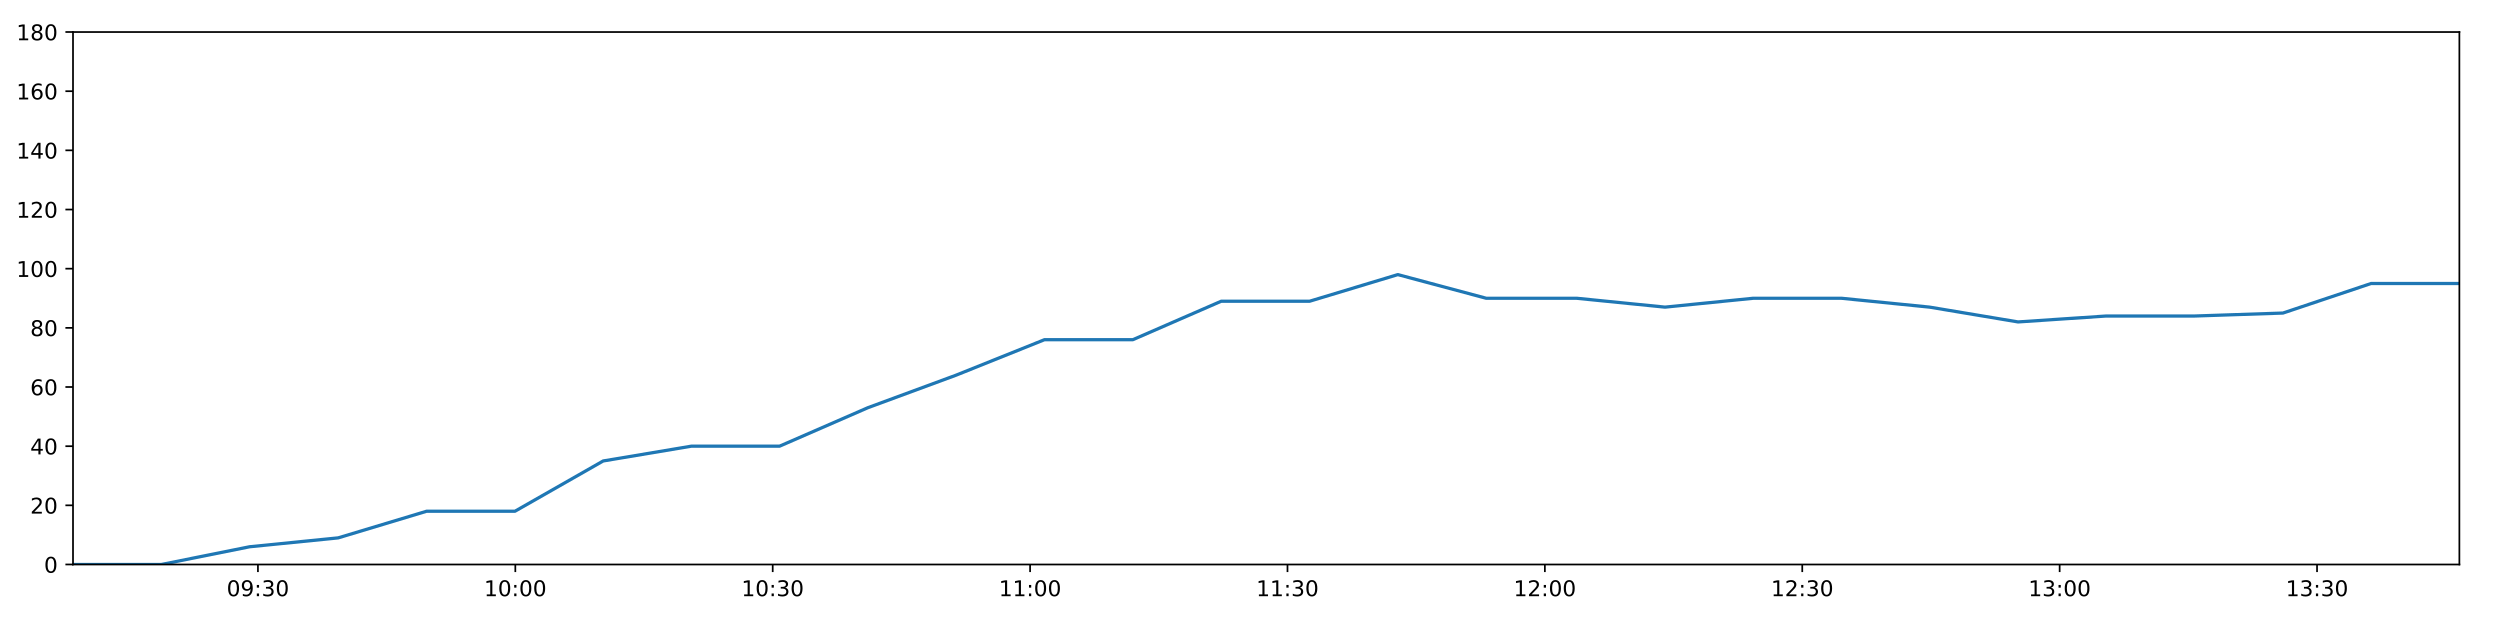
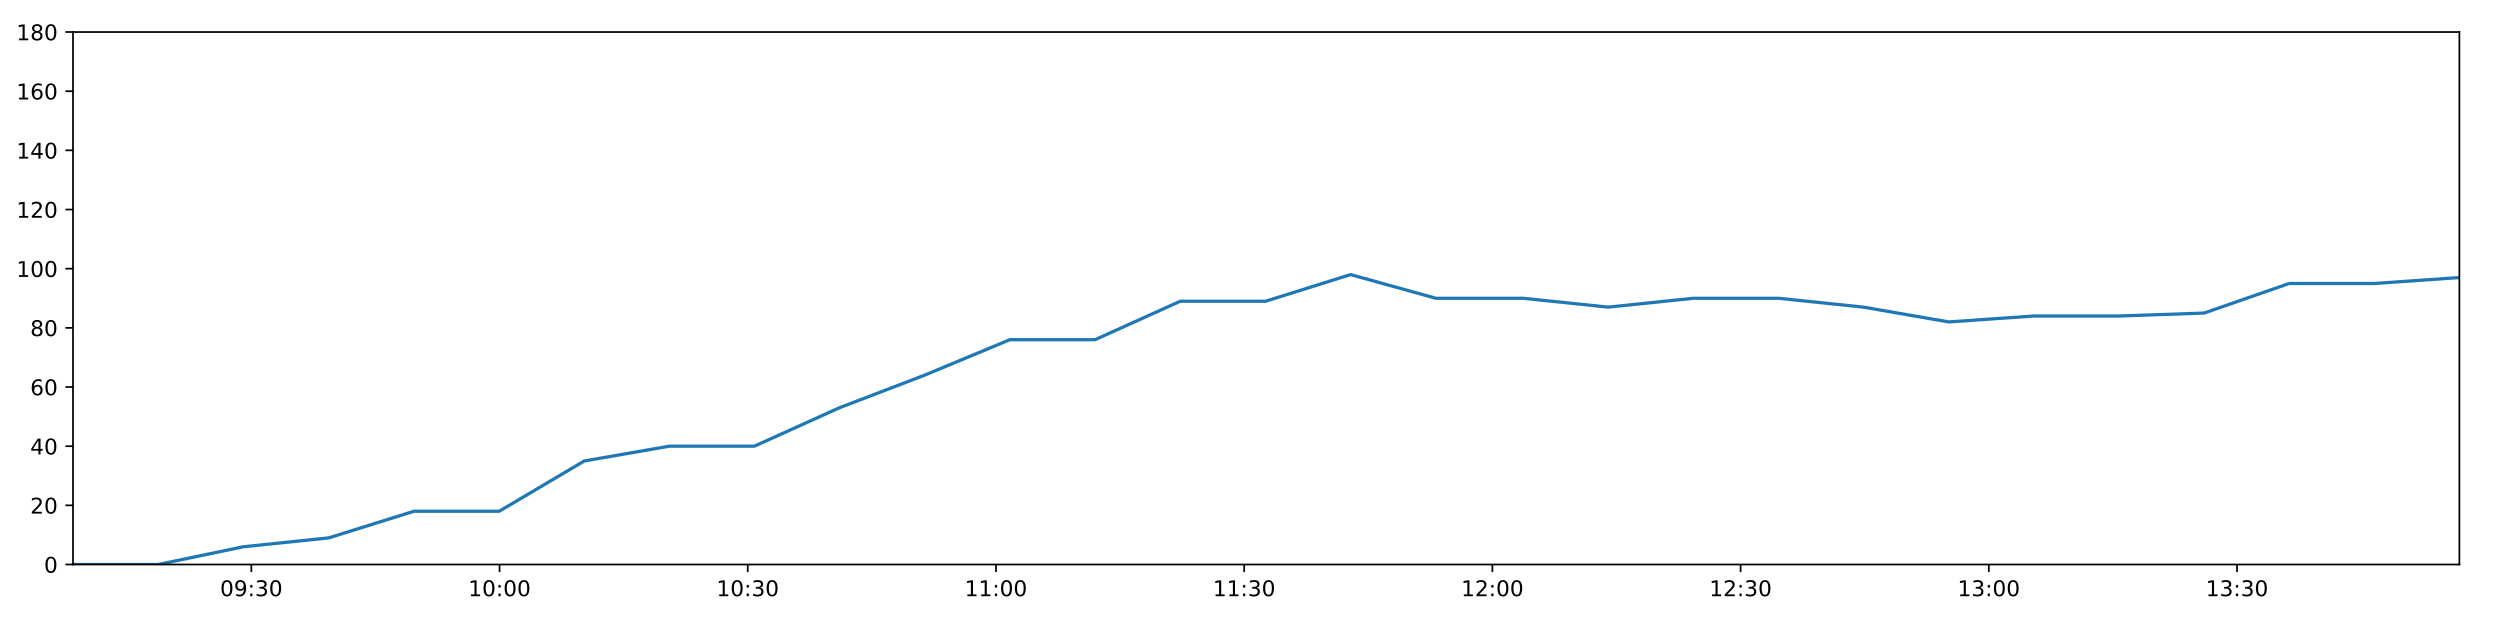
<svg xmlns="http://www.w3.org/2000/svg" xmlns:xlink="http://www.w3.org/1999/xlink" height="288pt" version="1.1" viewBox="0 0 1152 288" width="1152pt">
  <defs>
    <style type="text/css">
*{stroke-linecap:butt;stroke-linejoin:round;}
  </style>
  </defs>
  <g id="figure_1">
    <g id="patch_1">
      <path d="M 0 288  L 1152 288  L 1152 0  L 0 0  z " style="fill:#ffffff;" />
    </g>
    <g id="axes_1">
      <g id="patch_2">
        <path d="M 33.64 260.12  L 1133.28 260.12  L 1133.28 14.76  L 33.64 14.76  z " style="fill:#ffffff;" />
      </g>
      <g id="matplotlib.axis_1">
        <g id="xtick_1">
          <g id="line2d_1">
            <defs>
-               <path d="M 0 0  L 0 3.5  " id="m229852165b" style="stroke:#000000;stroke-width:0.8;" />
-             </defs>
-             <g>
-               <use style="stroke:#000000;stroke-width:0.8;" x="118.854" xlink:href="#m229852165b" y="260.12" />
+               <path d="M 0 0  L 0 3.5  " id="m29f6b88e6f" style="stroke:#000000;stroke-width:0.8;" />
+             </defs>
+             <g>
+               <use style="stroke:#000000;stroke-width:0.8;" x="115.815" xlink:href="#m29f6b88e6f" y="260.12" />
            </g>
          </g>
          <g id="text_1">
            <defs>
              <path d="M 31.781 66.406  Q 24.172 66.406 20.328 58.906  Q 16.5 51.422 16.5 36.375  Q 16.5 21.391 20.328 13.891  Q 24.172 6.391 31.781 6.391  Q 39.453 6.391 43.281 13.891  Q 47.125 21.391 47.125 36.375  Q 47.125 51.422 43.281 58.906  Q 39.453 66.406 31.781 66.406  z M 31.781 74.219  Q 44.047 74.219 50.516 64.516  Q 56.984 54.828 56.984 36.375  Q 56.984 17.969 50.516 8.266  Q 44.047 -1.422 31.781 -1.422  Q 19.531 -1.422 13.062 8.266  Q 6.594 17.969 6.594 36.375  Q 6.594 54.828 13.062 64.516  Q 19.531 74.219 31.781 74.219  z " id="DejaVuSans-48" />
              <path d="M 10.984 1.516  L 10.984 10.5  Q 14.703 8.734 18.5 7.812  Q 22.312 6.891 25.984 6.891  Q 35.75 6.891 40.891 13.453  Q 46.047 20.016 46.781 33.406  Q 43.953 29.203 39.594 26.953  Q 35.25 24.703 29.984 24.703  Q 19.047 24.703 12.672 31.312  Q 6.297 37.938 6.297 49.422  Q 6.297 60.641 12.938 67.422  Q 19.578 74.219 30.609 74.219  Q 43.266 74.219 49.922 64.516  Q 56.594 54.828 56.594 36.375  Q 56.594 19.141 48.406 8.859  Q 40.234 -1.422 26.422 -1.422  Q 22.703 -1.422 18.891 -0.688  Q 15.094 0.047 10.984 1.516  z M 30.609 32.422  Q 37.25 32.422 41.125 36.953  Q 45.016 41.5 45.016 49.422  Q 45.016 57.281 41.125 61.844  Q 37.25 66.406 30.609 66.406  Q 23.969 66.406 20.094 61.844  Q 16.219 57.281 16.219 49.422  Q 16.219 41.5 20.094 36.953  Q 23.969 32.422 30.609 32.422  z " id="DejaVuSans-57" />
              <path d="M 11.719 12.406  L 22.016 12.406  L 22.016 0  L 11.719 0  z M 11.719 51.703  L 22.016 51.703  L 22.016 39.312  L 11.719 39.312  z " id="DejaVuSans-58" />
              <path d="M 40.578 39.312  Q 47.656 37.797 51.625 33  Q 55.609 28.219 55.609 21.188  Q 55.609 10.406 48.188 4.484  Q 40.766 -1.422 27.094 -1.422  Q 22.516 -1.422 17.656 -0.516  Q 12.797 0.391 7.625 2.203  L 7.625 11.719  Q 11.719 9.328 16.594 8.109  Q 21.484 6.891 26.812 6.891  Q 36.078 6.891 40.938 10.547  Q 45.797 14.203 45.797 21.188  Q 45.797 27.641 41.281 31.266  Q 36.766 34.906 28.719 34.906  L 20.219 34.906  L 20.219 43.016  L 29.109 43.016  Q 36.375 43.016 40.234 45.922  Q 44.094 48.828 44.094 54.297  Q 44.094 59.906 40.109 62.906  Q 36.141 65.922 28.719 65.922  Q 24.656 65.922 20.016 65.031  Q 15.375 64.156 9.812 62.312  L 9.812 71.094  Q 15.438 72.656 20.344 73.438  Q 25.25 74.219 29.594 74.219  Q 40.828 74.219 47.359 69.109  Q 53.906 64.016 53.906 55.328  Q 53.906 49.266 50.438 45.094  Q 46.969 40.922 40.578 39.312  z " id="DejaVuSans-51" />
            </defs>
-             <g transform="translate(104.4447 274.7184)scale(0.1 -0.1)">
+             <g transform="translate(101.4059 274.7184)scale(0.1 -0.1)">
              <use xlink:href="#DejaVuSans-48" />
              <use x="63.623" xlink:href="#DejaVuSans-57" />
              <use x="127.246" xlink:href="#DejaVuSans-58" />
              <use x="160.938" xlink:href="#DejaVuSans-51" />
              <use x="224.561" xlink:href="#DejaVuSans-48" />
            </g>
          </g>
        </g>
        <g id="xtick_2">
          <g id="line2d_2">
            <g>
-               <use style="stroke:#000000;stroke-width:0.8;" x="237.459" xlink:href="#m229852165b" y="260.12" />
+               <use style="stroke:#000000;stroke-width:0.8;" x="230.19" xlink:href="#m29f6b88e6f" y="260.12" />
            </g>
          </g>
          <g id="text_2">
            <defs>
              <path d="M 12.406 8.297  L 28.516 8.297  L 28.516 63.922  L 10.984 60.406  L 10.984 69.391  L 28.422 72.906  L 38.281 72.906  L 38.281 8.297  L 54.391 8.297  L 54.391 0  L 12.406 0  z " id="DejaVuSans-49" />
            </defs>
-             <g transform="translate(223.0492 274.7184)scale(0.1 -0.1)">
+             <g transform="translate(215.7809 274.7184)scale(0.1 -0.1)">
              <use xlink:href="#DejaVuSans-49" />
              <use x="63.623" xlink:href="#DejaVuSans-48" />
              <use x="127.246" xlink:href="#DejaVuSans-58" />
              <use x="160.938" xlink:href="#DejaVuSans-48" />
              <use x="224.561" xlink:href="#DejaVuSans-48" />
            </g>
          </g>
        </g>
        <g id="xtick_3">
          <g id="line2d_3">
            <g>
-               <use style="stroke:#000000;stroke-width:0.8;" x="356.063" xlink:href="#m229852165b" y="260.12" />
+               <use style="stroke:#000000;stroke-width:0.8;" x="344.565" xlink:href="#m29f6b88e6f" y="260.12" />
            </g>
          </g>
          <g id="text_3">
-             <g transform="translate(341.6538 274.7184)scale(0.1 -0.1)">
+             <g transform="translate(330.1559 274.7184)scale(0.1 -0.1)">
              <use xlink:href="#DejaVuSans-49" />
              <use x="63.623" xlink:href="#DejaVuSans-48" />
              <use x="127.246" xlink:href="#DejaVuSans-58" />
              <use x="160.938" xlink:href="#DejaVuSans-51" />
              <use x="224.561" xlink:href="#DejaVuSans-48" />
            </g>
          </g>
        </g>
        <g id="xtick_4">
          <g id="line2d_4">
            <g>
-               <use style="stroke:#000000;stroke-width:0.8;" x="474.668" xlink:href="#m229852165b" y="260.12" />
+               <use style="stroke:#000000;stroke-width:0.8;" x="458.94" xlink:href="#m29f6b88e6f" y="260.12" />
            </g>
          </g>
          <g id="text_4">
-             <g transform="translate(460.2584 274.7184)scale(0.1 -0.1)">
+             <g transform="translate(444.5309 274.7184)scale(0.1 -0.1)">
              <use xlink:href="#DejaVuSans-49" />
              <use x="63.623" xlink:href="#DejaVuSans-49" />
              <use x="127.246" xlink:href="#DejaVuSans-58" />
              <use x="160.938" xlink:href="#DejaVuSans-48" />
              <use x="224.561" xlink:href="#DejaVuSans-48" />
            </g>
          </g>
        </g>
        <g id="xtick_5">
          <g id="line2d_5">
            <g>
-               <use style="stroke:#000000;stroke-width:0.8;" x="593.272" xlink:href="#m229852165b" y="260.12" />
+               <use style="stroke:#000000;stroke-width:0.8;" x="573.315" xlink:href="#m29f6b88e6f" y="260.12" />
            </g>
          </g>
          <g id="text_5">
-             <g transform="translate(578.8629 274.7184)scale(0.1 -0.1)">
+             <g transform="translate(558.9059 274.7184)scale(0.1 -0.1)">
              <use xlink:href="#DejaVuSans-49" />
              <use x="63.623" xlink:href="#DejaVuSans-49" />
              <use x="127.246" xlink:href="#DejaVuSans-58" />
              <use x="160.938" xlink:href="#DejaVuSans-51" />
              <use x="224.561" xlink:href="#DejaVuSans-48" />
            </g>
          </g>
        </g>
        <g id="xtick_6">
          <g id="line2d_6">
            <g>
-               <use style="stroke:#000000;stroke-width:0.8;" x="711.877" xlink:href="#m229852165b" y="260.12" />
+               <use style="stroke:#000000;stroke-width:0.8;" x="687.69" xlink:href="#m29f6b88e6f" y="260.12" />
            </g>
          </g>
          <g id="text_6">
            <defs>
              <path d="M 19.188 8.297  L 53.609 8.297  L 53.609 0  L 7.328 0  L 7.328 8.297  Q 12.938 14.109 22.625 23.891  Q 32.328 33.688 34.812 36.531  Q 39.547 41.844 41.422 45.531  Q 43.312 49.219 43.312 52.781  Q 43.312 58.594 39.234 62.25  Q 35.156 65.922 28.609 65.922  Q 23.969 65.922 18.812 64.312  Q 13.672 62.703 7.812 59.422  L 7.812 69.391  Q 13.766 71.781 18.938 73  Q 24.125 74.219 28.422 74.219  Q 39.75 74.219 46.484 68.547  Q 53.219 62.891 53.219 53.422  Q 53.219 48.922 51.531 44.891  Q 49.859 40.875 45.406 35.406  Q 44.188 33.984 37.641 27.219  Q 31.109 20.453 19.188 8.297  z " id="DejaVuSans-50" />
            </defs>
-             <g transform="translate(697.4675 274.7184)scale(0.1 -0.1)">
+             <g transform="translate(673.2809 274.7184)scale(0.1 -0.1)">
              <use xlink:href="#DejaVuSans-49" />
              <use x="63.623" xlink:href="#DejaVuSans-50" />
              <use x="127.246" xlink:href="#DejaVuSans-58" />
              <use x="160.938" xlink:href="#DejaVuSans-48" />
              <use x="224.561" xlink:href="#DejaVuSans-48" />
            </g>
          </g>
        </g>
        <g id="xtick_7">
          <g id="line2d_7">
            <g>
-               <use style="stroke:#000000;stroke-width:0.8;" x="830.481" xlink:href="#m229852165b" y="260.12" />
+               <use style="stroke:#000000;stroke-width:0.8;" x="802.065" xlink:href="#m29f6b88e6f" y="260.12" />
            </g>
          </g>
          <g id="text_7">
-             <g transform="translate(816.072 274.7184)scale(0.1 -0.1)">
+             <g transform="translate(787.6559 274.7184)scale(0.1 -0.1)">
              <use xlink:href="#DejaVuSans-49" />
              <use x="63.623" xlink:href="#DejaVuSans-50" />
              <use x="127.246" xlink:href="#DejaVuSans-58" />
              <use x="160.938" xlink:href="#DejaVuSans-51" />
              <use x="224.561" xlink:href="#DejaVuSans-48" />
            </g>
          </g>
        </g>
        <g id="xtick_8">
          <g id="line2d_8">
            <g>
-               <use style="stroke:#000000;stroke-width:0.8;" x="949.086" xlink:href="#m229852165b" y="260.12" />
+               <use style="stroke:#000000;stroke-width:0.8;" x="916.44" xlink:href="#m29f6b88e6f" y="260.12" />
            </g>
          </g>
          <g id="text_8">
-             <g transform="translate(934.6766 274.7184)scale(0.1 -0.1)">
+             <g transform="translate(902.0309 274.7184)scale(0.1 -0.1)">
              <use xlink:href="#DejaVuSans-49" />
              <use x="63.623" xlink:href="#DejaVuSans-51" />
              <use x="127.246" xlink:href="#DejaVuSans-58" />
              <use x="160.938" xlink:href="#DejaVuSans-48" />
              <use x="224.561" xlink:href="#DejaVuSans-48" />
            </g>
          </g>
        </g>
        <g id="xtick_9">
          <g id="line2d_9">
            <g>
-               <use style="stroke:#000000;stroke-width:0.8;" x="1067.691" xlink:href="#m229852165b" y="260.12" />
+               <use style="stroke:#000000;stroke-width:0.8;" x="1030.815" xlink:href="#m29f6b88e6f" y="260.12" />
            </g>
          </g>
          <g id="text_9">
-             <g transform="translate(1053.281 274.7184)scale(0.1 -0.1)">
+             <g transform="translate(1016.406 274.7184)scale(0.1 -0.1)">
              <use xlink:href="#DejaVuSans-49" />
              <use x="63.623" xlink:href="#DejaVuSans-51" />
              <use x="127.246" xlink:href="#DejaVuSans-58" />
              <use x="160.938" xlink:href="#DejaVuSans-51" />
              <use x="224.561" xlink:href="#DejaVuSans-48" />
            </g>
          </g>
        </g>
      </g>
      <g id="matplotlib.axis_2">
        <g id="ytick_1">
          <g id="line2d_10">
            <defs>
-               <path d="M 0 0  L -3.5 0  " id="m5729d923ea" style="stroke:#000000;stroke-width:0.8;" />
-             </defs>
-             <g>
-               <use style="stroke:#000000;stroke-width:0.8;" x="33.64" xlink:href="#m5729d923ea" y="260.12" />
+               <path d="M 0 0  L -3.5 0  " id="m3c7d90c168" style="stroke:#000000;stroke-width:0.8;" />
+             </defs>
+             <g>
+               <use style="stroke:#000000;stroke-width:0.8;" x="33.64" xlink:href="#m3c7d90c168" y="260.12" />
            </g>
          </g>
          <g id="text_10">
            <g transform="translate(20.2775 263.9192)scale(0.1 -0.1)">
              <use xlink:href="#DejaVuSans-48" />
            </g>
          </g>
        </g>
        <g id="ytick_2">
          <g id="line2d_11">
            <g>
-               <use style="stroke:#000000;stroke-width:0.8;" x="33.64" xlink:href="#m5729d923ea" y="232.858" />
+               <use style="stroke:#000000;stroke-width:0.8;" x="33.64" xlink:href="#m3c7d90c168" y="232.858" />
            </g>
          </g>
          <g id="text_11">
            <g transform="translate(13.915 236.657)scale(0.1 -0.1)">
              <use xlink:href="#DejaVuSans-50" />
              <use x="63.623" xlink:href="#DejaVuSans-48" />
            </g>
          </g>
        </g>
        <g id="ytick_3">
          <g id="line2d_12">
            <g>
-               <use style="stroke:#000000;stroke-width:0.8;" x="33.64" xlink:href="#m5729d923ea" y="205.596" />
+               <use style="stroke:#000000;stroke-width:0.8;" x="33.64" xlink:href="#m3c7d90c168" y="205.596" />
            </g>
          </g>
          <g id="text_12">
            <defs>
              <path d="M 37.797 64.312  L 12.891 25.391  L 37.797 25.391  z M 35.203 72.906  L 47.609 72.906  L 47.609 25.391  L 58.016 25.391  L 58.016 17.188  L 47.609 17.188  L 47.609 0  L 37.797 0  L 37.797 17.188  L 4.891 17.188  L 4.891 26.703  z " id="DejaVuSans-52" />
            </defs>
            <g transform="translate(13.915 209.3948)scale(0.1 -0.1)">
              <use xlink:href="#DejaVuSans-52" />
              <use x="63.623" xlink:href="#DejaVuSans-48" />
            </g>
          </g>
        </g>
        <g id="ytick_4">
          <g id="line2d_13">
            <g>
-               <use style="stroke:#000000;stroke-width:0.8;" x="33.64" xlink:href="#m5729d923ea" y="178.333" />
+               <use style="stroke:#000000;stroke-width:0.8;" x="33.64" xlink:href="#m3c7d90c168" y="178.333" />
            </g>
          </g>
          <g id="text_13">
            <defs>
              <path d="M 33.016 40.375  Q 26.375 40.375 22.484 35.828  Q 18.609 31.297 18.609 23.391  Q 18.609 15.531 22.484 10.953  Q 26.375 6.391 33.016 6.391  Q 39.656 6.391 43.531 10.953  Q 47.406 15.531 47.406 23.391  Q 47.406 31.297 43.531 35.828  Q 39.656 40.375 33.016 40.375  z M 52.594 71.297  L 52.594 62.312  Q 48.875 64.062 45.094 64.984  Q 41.312 65.922 37.594 65.922  Q 27.828 65.922 22.672 59.328  Q 17.531 52.734 16.797 39.406  Q 19.672 43.656 24.016 45.922  Q 28.375 48.188 33.594 48.188  Q 44.578 48.188 50.953 41.516  Q 57.328 34.859 57.328 23.391  Q 57.328 12.156 50.688 5.359  Q 44.047 -1.422 33.016 -1.422  Q 20.359 -1.422 13.672 8.266  Q 6.984 17.969 6.984 36.375  Q 6.984 53.656 15.188 63.938  Q 23.391 74.219 37.203 74.219  Q 40.922 74.219 44.703 73.484  Q 48.484 72.75 52.594 71.297  z " id="DejaVuSans-54" />
            </defs>
            <g transform="translate(13.915 182.1326)scale(0.1 -0.1)">
              <use xlink:href="#DejaVuSans-54" />
              <use x="63.623" xlink:href="#DejaVuSans-48" />
            </g>
          </g>
        </g>
        <g id="ytick_5">
          <g id="line2d_14">
            <g>
-               <use style="stroke:#000000;stroke-width:0.8;" x="33.64" xlink:href="#m5729d923ea" y="151.071" />
+               <use style="stroke:#000000;stroke-width:0.8;" x="33.64" xlink:href="#m3c7d90c168" y="151.071" />
            </g>
          </g>
          <g id="text_14">
            <defs>
              <path d="M 31.781 34.625  Q 24.75 34.625 20.719 30.859  Q 16.703 27.094 16.703 20.516  Q 16.703 13.922 20.719 10.156  Q 24.75 6.391 31.781 6.391  Q 38.812 6.391 42.859 10.172  Q 46.922 13.969 46.922 20.516  Q 46.922 27.094 42.891 30.859  Q 38.875 34.625 31.781 34.625  z M 21.922 38.812  Q 15.578 40.375 12.031 44.719  Q 8.5 49.078 8.5 55.328  Q 8.5 64.062 14.719 69.141  Q 20.953 74.219 31.781 74.219  Q 42.672 74.219 48.875 69.141  Q 55.078 64.062 55.078 55.328  Q 55.078 49.078 51.531 44.719  Q 48 40.375 41.703 38.812  Q 48.828 37.156 52.797 32.312  Q 56.781 27.484 56.781 20.516  Q 56.781 9.906 50.312 4.234  Q 43.844 -1.422 31.781 -1.422  Q 19.734 -1.422 13.25 4.234  Q 6.781 9.906 6.781 20.516  Q 6.781 27.484 10.781 32.312  Q 14.797 37.156 21.922 38.812  z M 18.312 54.391  Q 18.312 48.734 21.844 45.562  Q 25.391 42.391 31.781 42.391  Q 38.141 42.391 41.719 45.562  Q 45.312 48.734 45.312 54.391  Q 45.312 60.062 41.719 63.234  Q 38.141 66.406 31.781 66.406  Q 25.391 66.406 21.844 63.234  Q 18.312 60.062 18.312 54.391  z " id="DejaVuSans-56" />
            </defs>
            <g transform="translate(13.915 154.8703)scale(0.1 -0.1)">
              <use xlink:href="#DejaVuSans-56" />
              <use x="63.623" xlink:href="#DejaVuSans-48" />
            </g>
          </g>
        </g>
        <g id="ytick_6">
          <g id="line2d_15">
            <g>
-               <use style="stroke:#000000;stroke-width:0.8;" x="33.64" xlink:href="#m5729d923ea" y="123.809" />
+               <use style="stroke:#000000;stroke-width:0.8;" x="33.64" xlink:href="#m3c7d90c168" y="123.809" />
            </g>
          </g>
          <g id="text_15">
            <g transform="translate(7.5525 127.6081)scale(0.1 -0.1)">
              <use xlink:href="#DejaVuSans-49" />
              <use x="63.623" xlink:href="#DejaVuSans-48" />
              <use x="127.246" xlink:href="#DejaVuSans-48" />
            </g>
          </g>
        </g>
        <g id="ytick_7">
          <g id="line2d_16">
            <g>
-               <use style="stroke:#000000;stroke-width:0.8;" x="33.64" xlink:href="#m5729d923ea" y="96.547" />
+               <use style="stroke:#000000;stroke-width:0.8;" x="33.64" xlink:href="#m3c7d90c168" y="96.547" />
            </g>
          </g>
          <g id="text_16">
            <g transform="translate(7.5525 100.3459)scale(0.1 -0.1)">
              <use xlink:href="#DejaVuSans-49" />
              <use x="63.623" xlink:href="#DejaVuSans-50" />
              <use x="127.246" xlink:href="#DejaVuSans-48" />
            </g>
          </g>
        </g>
        <g id="ytick_8">
          <g id="line2d_17">
            <g>
-               <use style="stroke:#000000;stroke-width:0.8;" x="33.64" xlink:href="#m5729d923ea" y="69.284" />
+               <use style="stroke:#000000;stroke-width:0.8;" x="33.64" xlink:href="#m3c7d90c168" y="69.284" />
            </g>
          </g>
          <g id="text_17">
            <g transform="translate(7.5525 73.08366)scale(0.1 -0.1)">
              <use xlink:href="#DejaVuSans-49" />
              <use x="63.623" xlink:href="#DejaVuSans-52" />
              <use x="127.246" xlink:href="#DejaVuSans-48" />
            </g>
          </g>
        </g>
        <g id="ytick_9">
          <g id="line2d_18">
            <g>
-               <use style="stroke:#000000;stroke-width:0.8;" x="33.64" xlink:href="#m5729d923ea" y="42.022" />
+               <use style="stroke:#000000;stroke-width:0.8;" x="33.64" xlink:href="#m3c7d90c168" y="42.022" />
            </g>
          </g>
          <g id="text_18">
            <g transform="translate(7.5525 45.82144)scale(0.1 -0.1)">
              <use xlink:href="#DejaVuSans-49" />
              <use x="63.623" xlink:href="#DejaVuSans-54" />
              <use x="127.246" xlink:href="#DejaVuSans-48" />
            </g>
          </g>
        </g>
        <g id="ytick_10">
          <g id="line2d_19">
            <g>
-               <use style="stroke:#000000;stroke-width:0.8;" x="33.64" xlink:href="#m5729d923ea" y="14.76" />
+               <use style="stroke:#000000;stroke-width:0.8;" x="33.64" xlink:href="#m3c7d90c168" y="14.76" />
            </g>
          </g>
          <g id="text_19">
            <g transform="translate(7.5525 18.55922)scale(0.1 -0.1)">
              <use xlink:href="#DejaVuSans-49" />
              <use x="63.623" xlink:href="#DejaVuSans-56" />
              <use x="127.246" xlink:href="#DejaVuSans-48" />
            </g>
          </g>
        </g>
      </g>
      <g id="line2d_20">
-         <path clip-path="url(#p9813d40270)" d="M 33.64 260.12  L 74.317 260.12  L 115.057 251.941  L 155.827 247.852  L 196.55 235.584  L 237.289 235.584  L 277.947 212.411  L 318.584 205.596  L 359.229 205.596  L 399.903 187.875  L 440.553 172.881  L 481.307 156.524  L 522.028 156.524  L 562.74 138.803  L 603.483 138.803  L 644.122 126.535  L 684.861 137.44  L 726.529 137.44  L 767.237 141.529  L 807.882 137.44  L 848.534 137.44  L 889.179 141.529  L 929.914 148.345  L 970.561 145.619  L 1011.328 145.619  L 1051.975 144.256  L 1092.633 130.624  L 1133.28 130.624  " style="fill:none;stroke:#1f77b4;stroke-linecap:square;stroke-width:1.5;" />
+         <path clip-path="url(#p9fa4166e9f)" d="M 33.64 260.12  L 72.866 260.12  L 112.153 251.941  L 151.47 247.852  L 190.741 235.584  L 230.027 235.584  L 269.235 212.411  L 308.422 205.596  L 347.618 205.596  L 386.841 187.875  L 426.042 172.881  L 465.343 156.524  L 504.612 156.524  L 543.872 138.803  L 583.162 138.803  L 622.352 126.535  L 661.638 137.44  L 701.819 137.44  L 741.076 141.529  L 780.271 137.44  L 819.474 137.44  L 858.669 141.529  L 897.952 148.345  L 937.149 145.619  L 976.463 145.619  L 1015.66 144.256  L 1054.868 130.624  L 1094.066 130.624  L 1133.28 127.898  " style="fill:none;stroke:#1f77b4;stroke-linecap:square;stroke-width:1.5;" />
      </g>
      <g id="patch_3">
        <path d="M 33.64 260.12  L 33.64 14.76  " style="fill:none;stroke:#000000;stroke-linecap:square;stroke-linejoin:miter;stroke-width:0.8;" />
      </g>
      <g id="patch_4">
        <path d="M 1133.28 260.12  L 1133.28 14.76  " style="fill:none;stroke:#000000;stroke-linecap:square;stroke-linejoin:miter;stroke-width:0.8;" />
      </g>
      <g id="patch_5">
        <path d="M 33.64 260.12  L 1133.28 260.12  " style="fill:none;stroke:#000000;stroke-linecap:square;stroke-linejoin:miter;stroke-width:0.8;" />
      </g>
      <g id="patch_6">
        <path d="M 33.64 14.76  L 1133.28 14.76  " style="fill:none;stroke:#000000;stroke-linecap:square;stroke-linejoin:miter;stroke-width:0.8;" />
      </g>
    </g>
  </g>
  <defs>
-     <clipPath id="p9813d40270">
+     <clipPath id="p9fa4166e9f">
      <rect height="245.36" width="1099.64" x="33.64" y="14.76" />
    </clipPath>
  </defs>
</svg>
